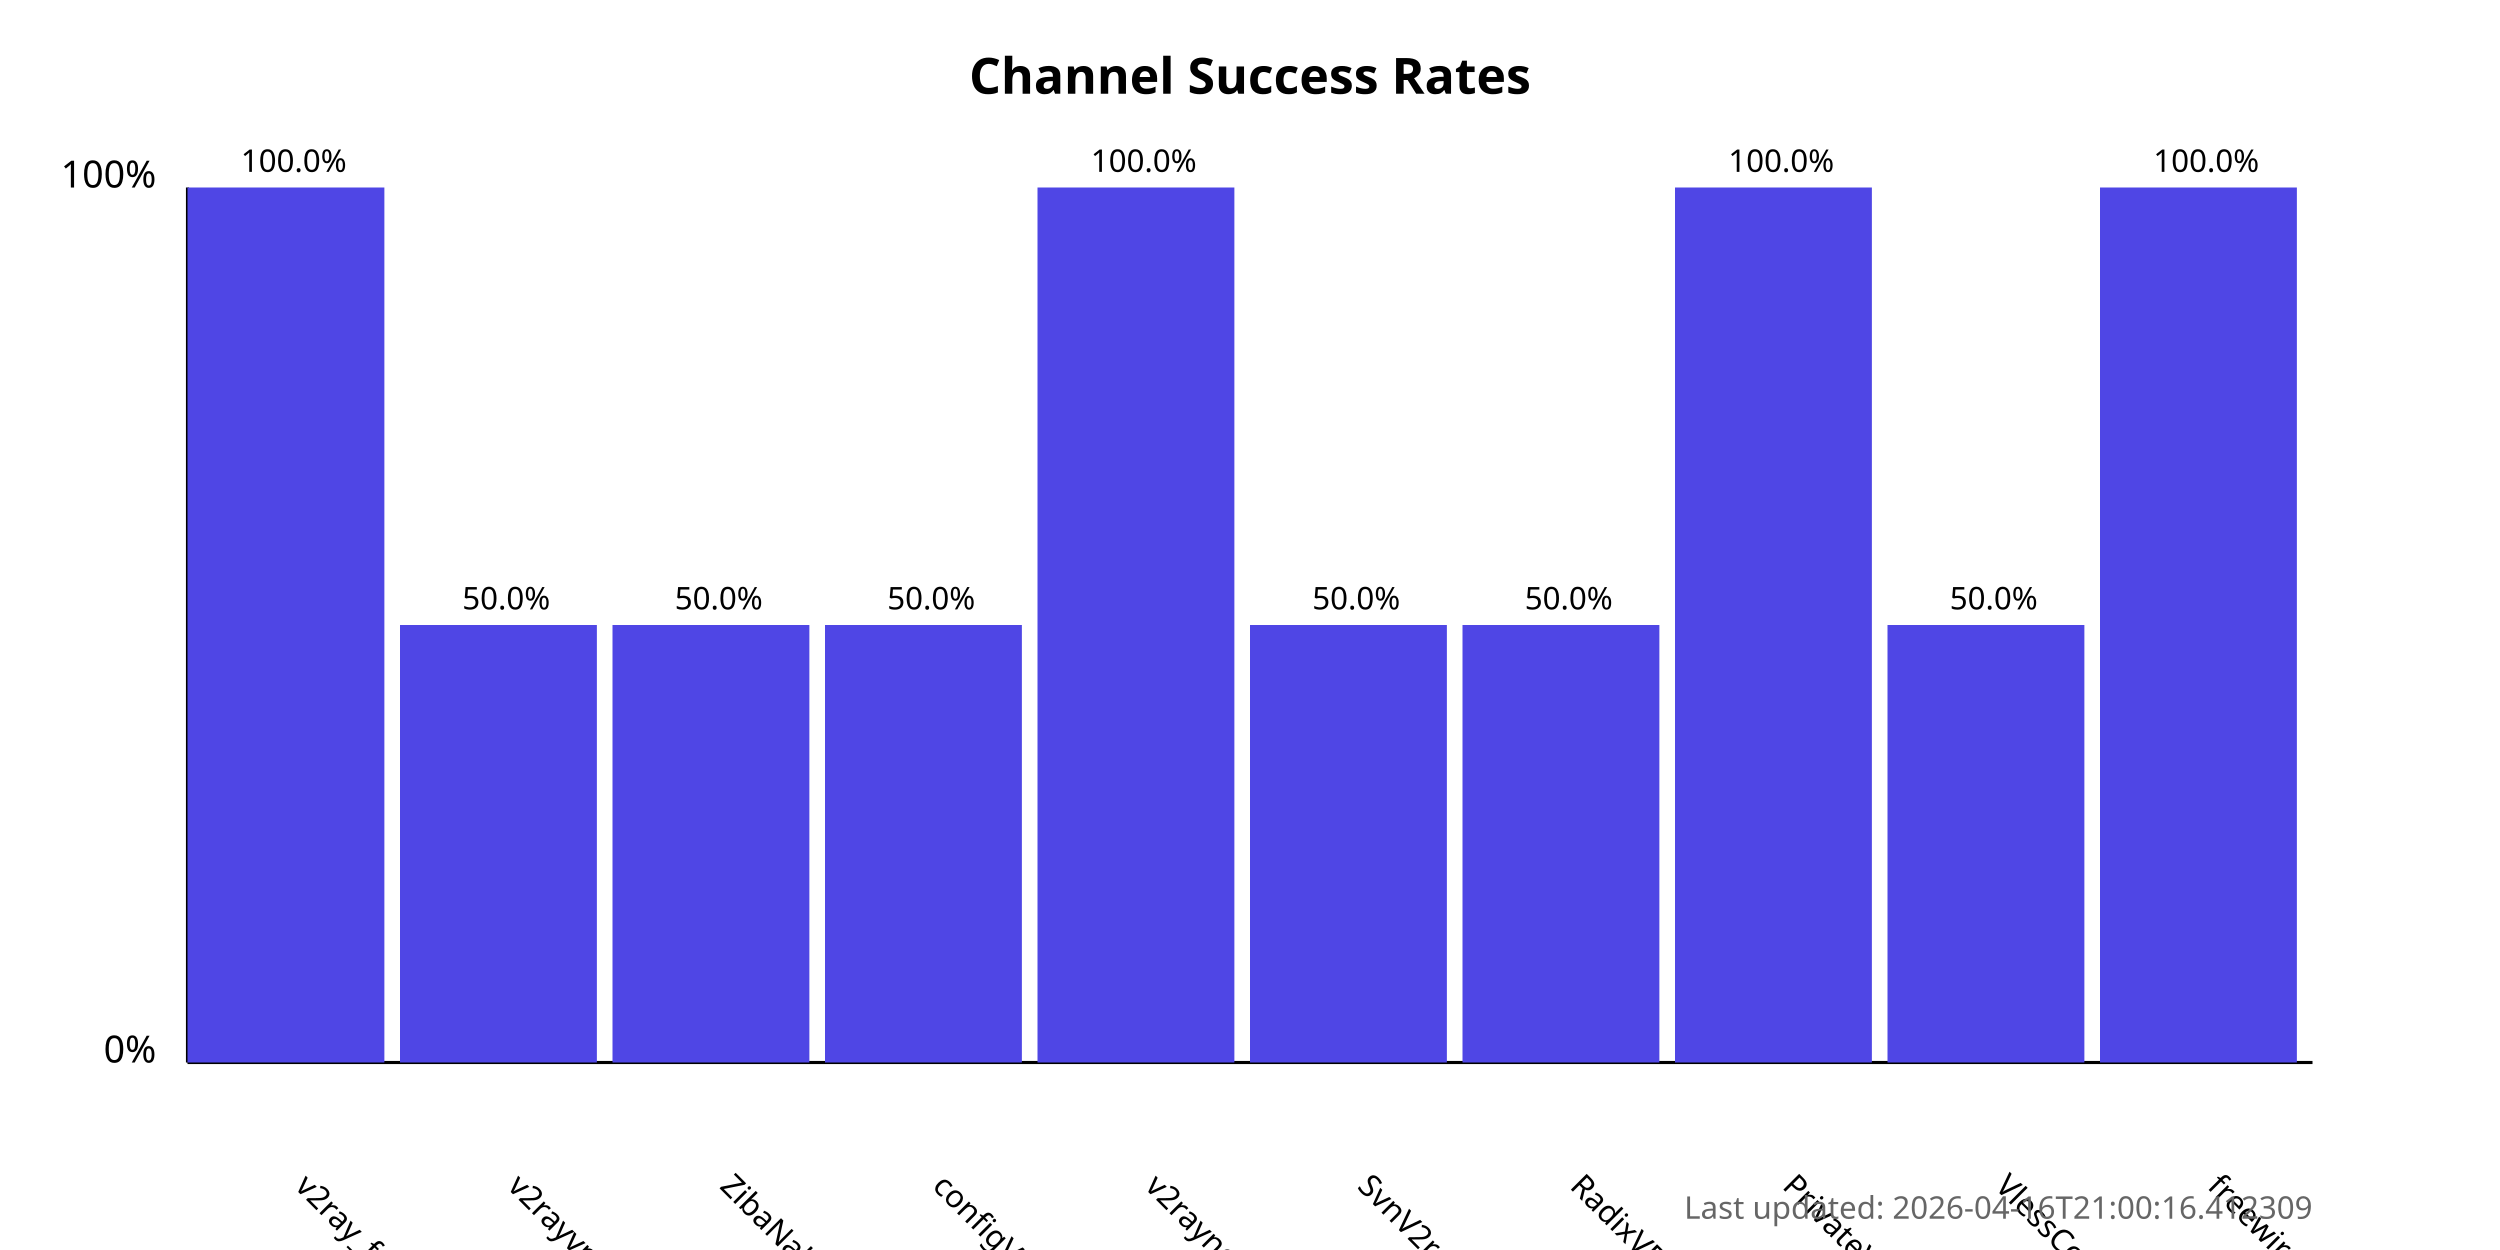
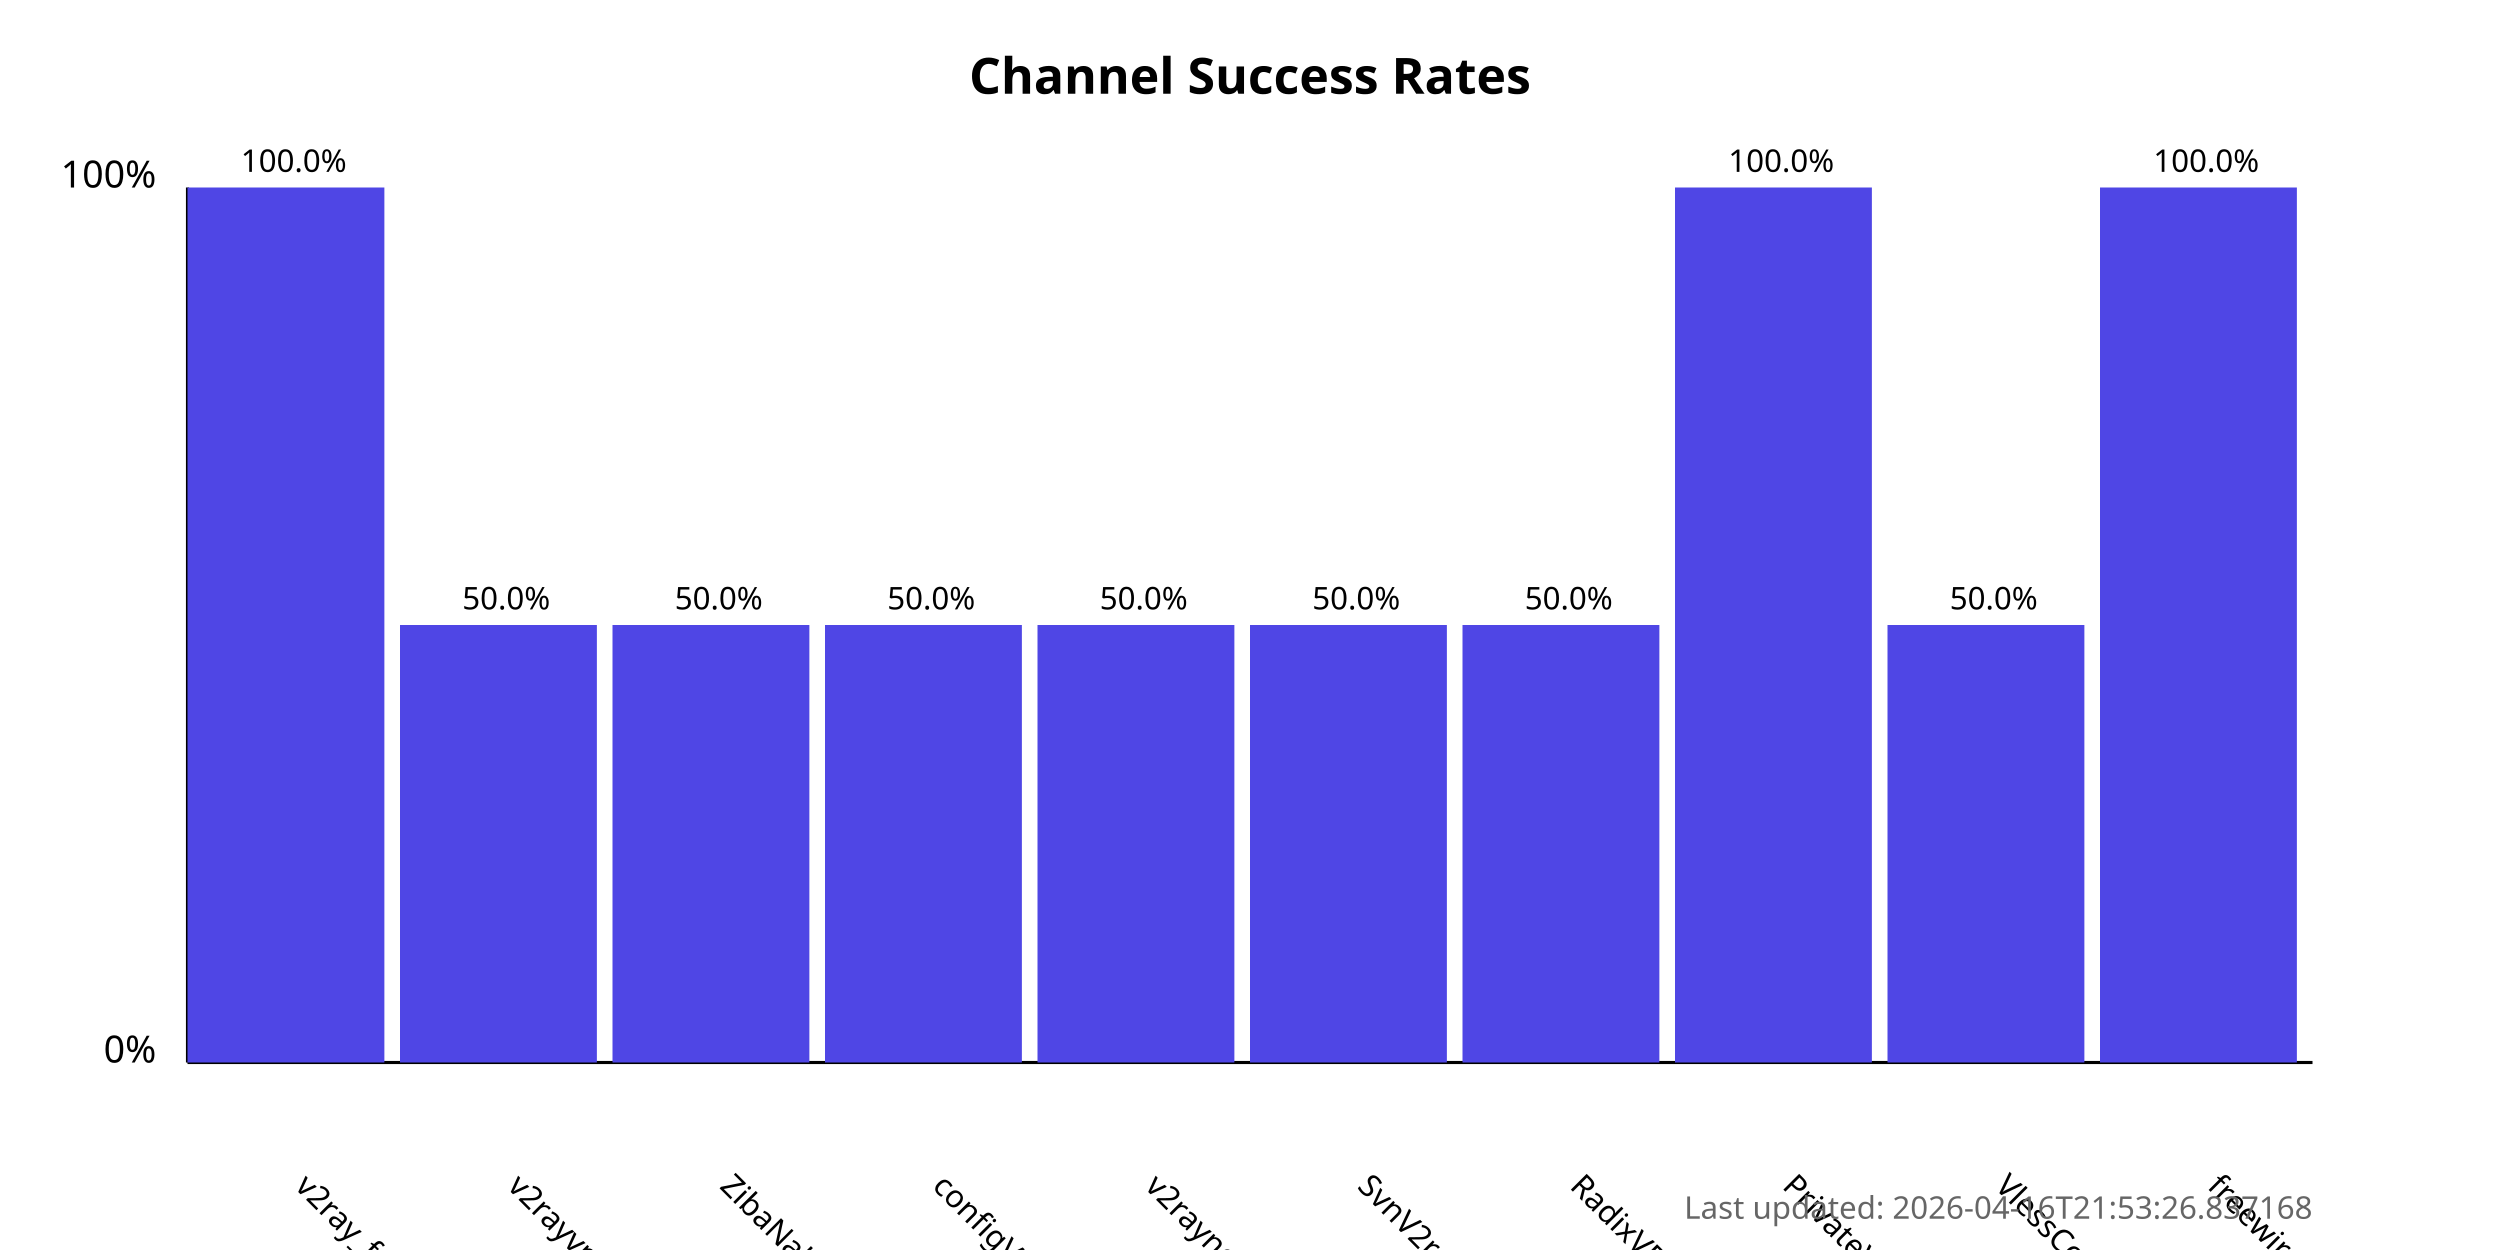
<svg xmlns="http://www.w3.org/2000/svg" width="800" height="400">
  <style>
            .chart-title { font: bold 16px sans-serif; }
            .axis-label { font: 12px sans-serif; }
            .tick-label { font: 10px sans-serif; }
            .bar { fill: #4f46e5; }
            .bar:hover { fill: #6366f1; }
            .timestamp { font: 10px sans-serif; fill: #666; }
        </style>
  <text x="400.0" y="30" text-anchor="middle" class="chart-title">
            Channel Success Rates
        </text>
  <line x1="60" y1="340" x2="60" y2="60" stroke="black" stroke-width="1" />
  <line x1="60" y1="340" x2="740" y2="340" stroke="black" stroke-width="1" />
  <text x="50" y="340" text-anchor="end" class="axis-label">0%</text>
  <text x="50" y="60" text-anchor="end" class="axis-label">100%</text>
  <g>
    <rect x="60" y="60.0" width="63.0" height="280.0" class="bar" />
    <text x="94.0" y="380" transform="rotate(45, 94.0, 380)" text-anchor="start" class="tick-label">
                v2ray_free_conf
            </text>
    <text x="94.0" y="55.0" text-anchor="middle" class="tick-label">
                100.0%
            </text>
  </g>
  <g>
    <rect x="128.0" y="200.0" width="63.0" height="140.0" class="bar" />
    <text x="162.0" y="380" transform="rotate(45, 162.0, 380)" text-anchor="start" class="tick-label">
                v2rayvpno
            </text>
    <text x="162.0" y="195.0" text-anchor="middle" class="tick-label">
                50.0%
            </text>
  </g>
  <g>
    <rect x="196.0" y="200.0" width="63.0" height="140.0" class="bar" />
    <text x="230.0" y="380" transform="rotate(45, 230.0, 380)" text-anchor="start" class="tick-label">
                ZibaNabz
            </text>
    <text x="230.0" y="195.0" text-anchor="middle" class="tick-label">
                50.0%
            </text>
  </g>
  <g>
    <rect x="264.0" y="200.0" width="63.0" height="140.0" class="bar" />
    <text x="298.0" y="380" transform="rotate(45, 298.0, 380)" text-anchor="start" class="tick-label">
                configV2rayForFree
            </text>
    <text x="298.0" y="195.0" text-anchor="middle" class="tick-label">
                50.0%
            </text>
  </g>
  <g>
-     <rect x="332.0" y="60.0" width="63.0" height="280.0" class="bar" />
+     <rect x="332.0" y="200.0" width="63.0" height="140.0" class="bar" />
    <text x="366.0" y="380" transform="rotate(45, 366.0, 380)" text-anchor="start" class="tick-label">
                v2rayngvpn
            </text>
-     <text x="366.0" y="55.0" text-anchor="middle" class="tick-label">
-                 100.0%
+     <text x="366.0" y="195.0" text-anchor="middle" class="tick-label">
+                 50.0%
            </text>
  </g>
  <g>
    <rect x="400.0" y="200.0" width="63.0" height="140.0" class="bar" />
    <text x="434.0" y="380" transform="rotate(45, 434.0, 380)" text-anchor="start" class="tick-label">
                SvnV2ray
            </text>
    <text x="434.0" y="195.0" text-anchor="middle" class="tick-label">
                50.0%
            </text>
  </g>
  <g>
    <rect x="468.0" y="200.0" width="63.0" height="140.0" class="bar" />
    <text x="502.0" y="380" transform="rotate(45, 502.0, 380)" text-anchor="start" class="tick-label">
                RadixVPN
            </text>
    <text x="502.0" y="195.0" text-anchor="middle" class="tick-label">
                50.0%
            </text>
  </g>
  <g>
    <rect x="536.0" y="60.0" width="63.0" height="280.0" class="bar" />
    <text x="570.0" y="380" transform="rotate(45, 570.0, 380)" text-anchor="start" class="tick-label">
                PrivateVPNs
            </text>
    <text x="570.0" y="55.0" text-anchor="middle" class="tick-label">
                100.0%
            </text>
  </g>
  <g>
    <rect x="604.0" y="200.0" width="63.0" height="140.0" class="bar" />
    <text x="638.0" y="380" transform="rotate(45, 638.0, 380)" text-anchor="start" class="tick-label">
                VlessConfig
            </text>
    <text x="638.0" y="195.0" text-anchor="middle" class="tick-label">
                50.0%
            </text>
  </g>
  <g>
    <rect x="672.0" y="60.0" width="63.0" height="280.0" class="bar" />
    <text x="706.0" y="380" transform="rotate(45, 706.0, 380)" text-anchor="start" class="tick-label">
                freewireguard
            </text>
    <text x="706.0" y="55.0" text-anchor="middle" class="tick-label">
                100.0%
            </text>
  </g>
  <text x="740" y="390" text-anchor="end" class="timestamp">
-             Last updated: 2026-04-16T21:00:16.412309
+             Last updated: 2026-04-16T21:53:26.837168
        </text>
</svg>
